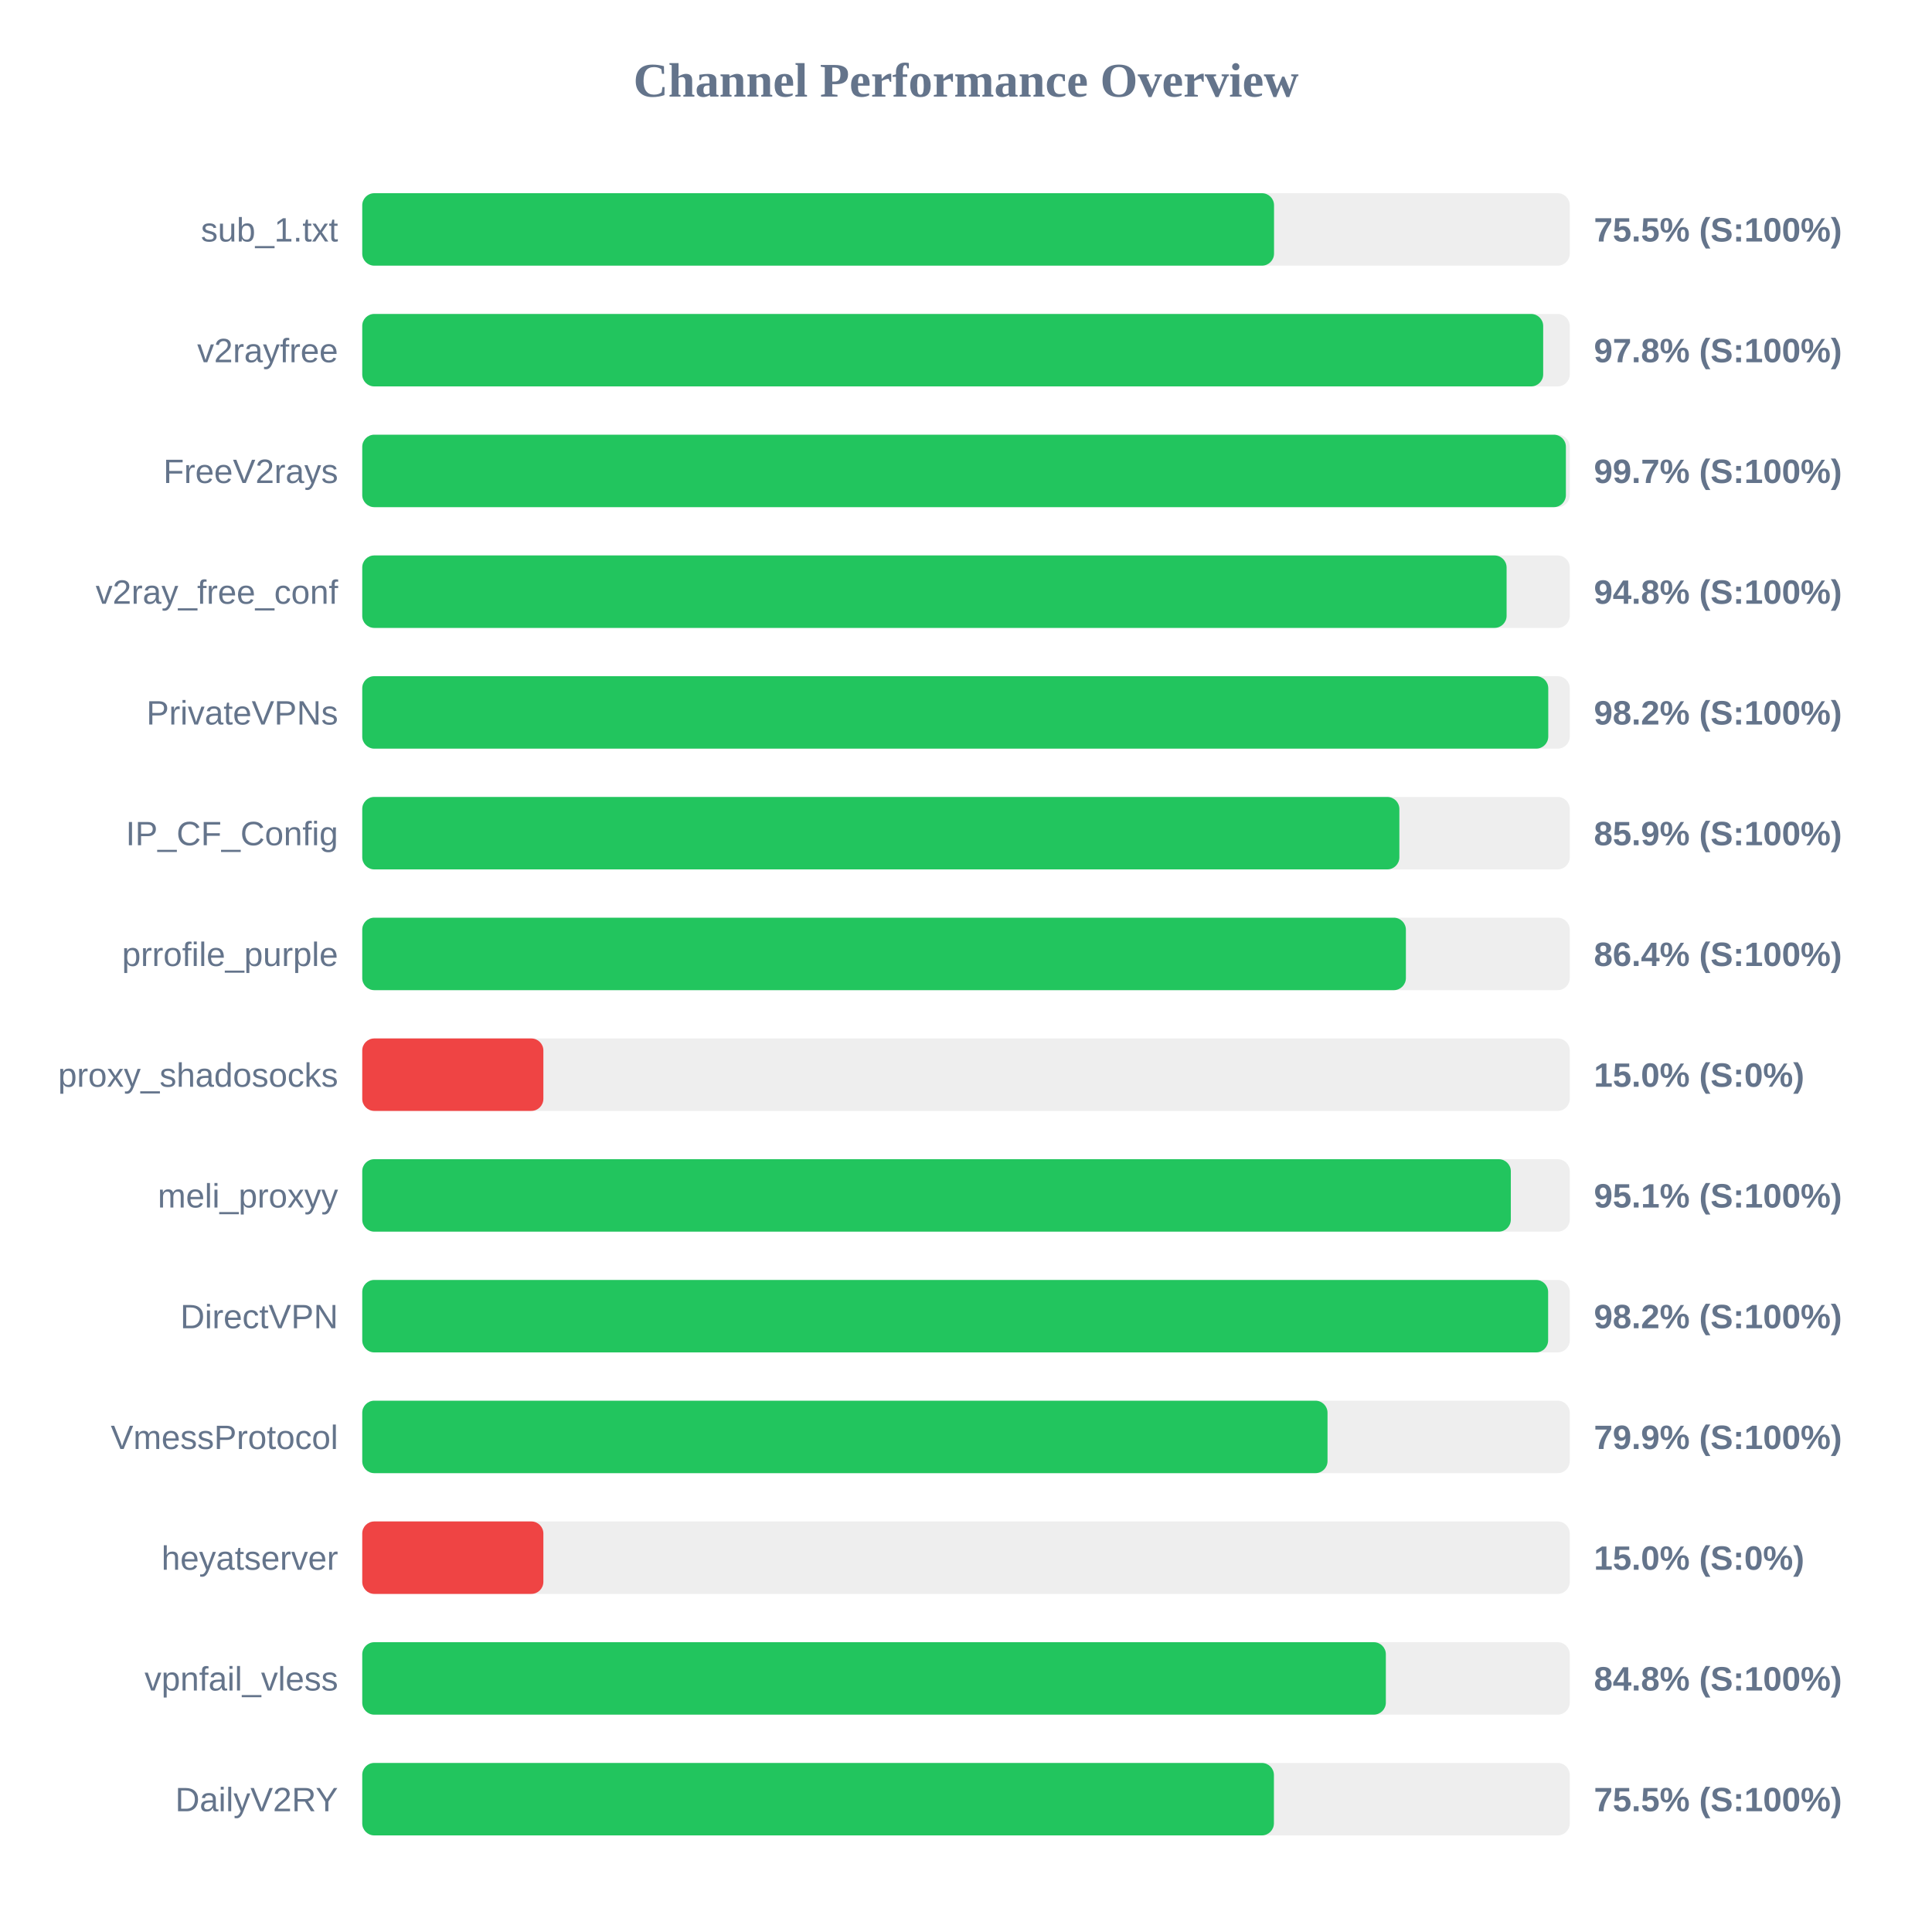
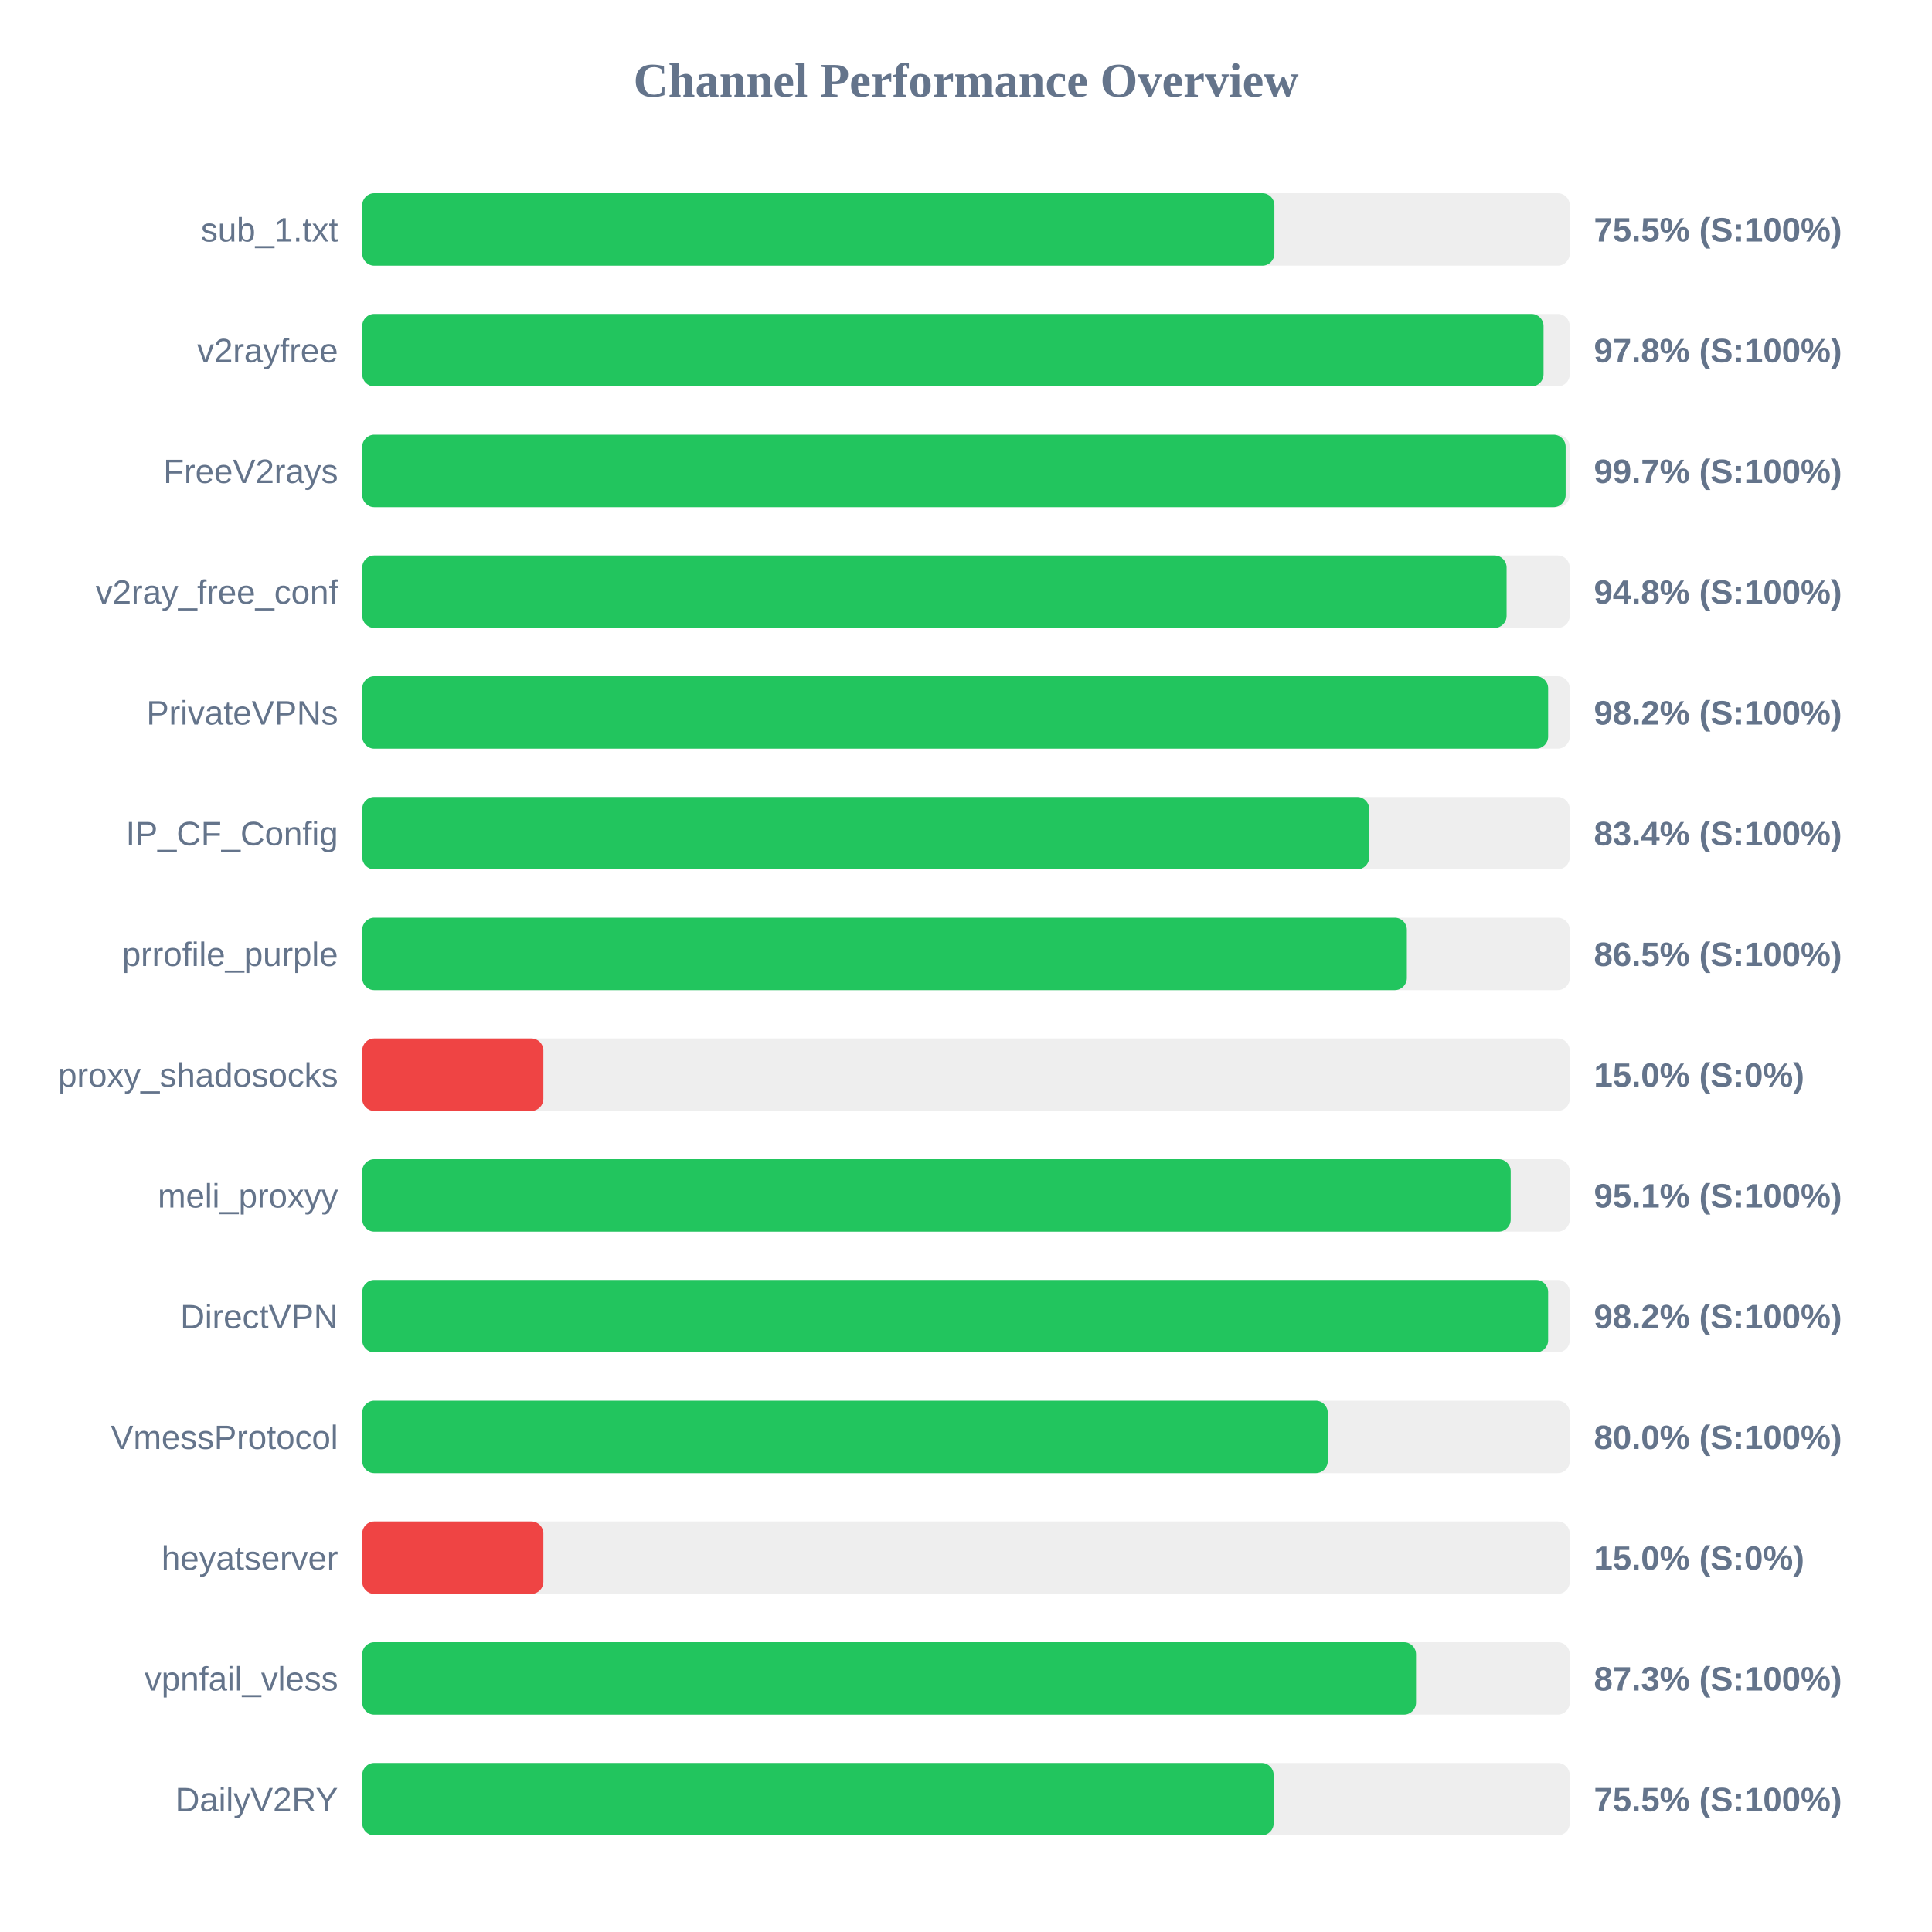
<svg xmlns="http://www.w3.org/2000/svg" width="800" height="800" version="1.1">
  <style>
        .row { font: 14px Arial; fill: #64748b; }
        .score { font: bold 14px Arial; fill: #64748b; }
    </style>
  <text x="400" y="40" text-anchor="middle" font-size="20px" font-weight="bold" fill="#64748b">Channel Performance Overview</text>
  <rect x="150" y="80" width="500" height="30" fill="#eee" rx="5" />
-   <rect x="150" y="80" width="377.55" height="30" fill="#22c55e" rx="5" />
+   <rect x="150" y="80" width="377.7" height="30" fill="#22c55e" rx="5" />
  <text x="140" y="100" text-anchor="end" class="row">sub_1.txt</text>
  <text x="660" y="100" text-anchor="start" class="score">75.5% (S:100%)</text>
  <rect x="150" y="130" width="500" height="30" fill="#eee" rx="5" />
-   <rect x="150" y="130" width="489.0" height="30" fill="#22c55e" rx="5" />
+   <rect x="150" y="130" width="489.15" height="30" fill="#22c55e" rx="5" />
  <text x="140" y="150" text-anchor="end" class="row">v2rayfree</text>
  <text x="660" y="150" text-anchor="start" class="score">97.8% (S:100%)</text>
  <rect x="150" y="180" width="500" height="30" fill="#eee" rx="5" />
-   <rect x="150" y="180" width="498.4" height="30" fill="#22c55e" rx="5" />
+   <rect x="150" y="180" width="498.3" height="30" fill="#22c55e" rx="5" />
  <text x="140" y="200" text-anchor="end" class="row">FreeV2rays</text>
  <text x="660" y="200" text-anchor="start" class="score">99.7% (S:100%)</text>
  <rect x="150" y="230" width="500" height="30" fill="#eee" rx="5" />
  <rect x="150" y="230" width="473.85" height="30" fill="#22c55e" rx="5" />
  <text x="140" y="250" text-anchor="end" class="row">v2ray_free_conf</text>
  <text x="660" y="250" text-anchor="start" class="score">94.8% (S:100%)</text>
  <rect x="150" y="280" width="500" height="30" fill="#eee" rx="5" />
-   <rect x="150" y="280" width="491.1" height="30" fill="#22c55e" rx="5" />
+   <rect x="150" y="280" width="491.05" height="30" fill="#22c55e" rx="5" />
  <text x="140" y="300" text-anchor="end" class="row">PrivateVPNs</text>
  <text x="660" y="300" text-anchor="start" class="score">98.2% (S:100%)</text>
  <rect x="150" y="330" width="500" height="30" fill="#eee" rx="5" />
-   <rect x="150" y="330" width="429.45" height="30" fill="#22c55e" rx="5" />
+   <rect x="150" y="330" width="416.95" height="30" fill="#22c55e" rx="5" />
  <text x="140" y="350" text-anchor="end" class="row">IP_CF_Config</text>
-   <text x="660" y="350" text-anchor="start" class="score">85.9% (S:100%)</text>
+   <text x="660" y="350" text-anchor="start" class="score">83.4% (S:100%)</text>
  <rect x="150" y="380" width="500" height="30" fill="#eee" rx="5" />
-   <rect x="150" y="380" width="432.15" height="30" fill="#22c55e" rx="5" />
+   <rect x="150" y="380" width="432.55" height="30" fill="#22c55e" rx="5" />
  <text x="140" y="400" text-anchor="end" class="row">prrofile_purple</text>
-   <text x="660" y="400" text-anchor="start" class="score">86.4% (S:100%)</text>
+   <text x="660" y="400" text-anchor="start" class="score">86.5% (S:100%)</text>
  <rect x="150" y="430" width="500" height="30" fill="#eee" rx="5" />
  <rect x="150" y="430" width="75.0" height="30" fill="#ef4444" rx="5" />
  <text x="140" y="450" text-anchor="end" class="row">proxy_shadosocks</text>
  <text x="660" y="450" text-anchor="start" class="score">15.0% (S:0%)</text>
  <rect x="150" y="480" width="500" height="30" fill="#eee" rx="5" />
-   <rect x="150" y="480" width="475.6" height="30" fill="#22c55e" rx="5" />
+   <rect x="150" y="480" width="475.55" height="30" fill="#22c55e" rx="5" />
  <text x="140" y="500" text-anchor="end" class="row">meli_proxyy</text>
  <text x="660" y="500" text-anchor="start" class="score">95.1% (S:100%)</text>
  <rect x="150" y="530" width="500" height="30" fill="#eee" rx="5" />
  <rect x="150" y="530" width="491.05" height="30" fill="#22c55e" rx="5" />
  <text x="140" y="550" text-anchor="end" class="row">DirectVPN</text>
  <text x="660" y="550" text-anchor="start" class="score">98.2% (S:100%)</text>
  <rect x="150" y="580" width="500" height="30" fill="#eee" rx="5" />
-   <rect x="150" y="580" width="399.7" height="30" fill="#22c55e" rx="5" />
+   <rect x="150" y="580" width="399.8" height="30" fill="#22c55e" rx="5" />
  <text x="140" y="600" text-anchor="end" class="row">VmessProtocol</text>
-   <text x="660" y="600" text-anchor="start" class="score">79.9% (S:100%)</text>
+   <text x="660" y="600" text-anchor="start" class="score">80.0% (S:100%)</text>
  <rect x="150" y="630" width="500" height="30" fill="#eee" rx="5" />
  <rect x="150" y="630" width="75.0" height="30" fill="#ef4444" rx="5" />
  <text x="140" y="650" text-anchor="end" class="row">heyatserver</text>
  <text x="660" y="650" text-anchor="start" class="score">15.0% (S:0%)</text>
  <rect x="150" y="680" width="500" height="30" fill="#eee" rx="5" />
-   <rect x="150" y="680" width="423.85" height="30" fill="#22c55e" rx="5" />
+   <rect x="150" y="680" width="436.35" height="30" fill="#22c55e" rx="5" />
  <text x="140" y="700" text-anchor="end" class="row">vpnfail_vless</text>
-   <text x="660" y="700" text-anchor="start" class="score">84.8% (S:100%)</text>
+   <text x="660" y="700" text-anchor="start" class="score">87.3% (S:100%)</text>
  <rect x="150" y="730" width="500" height="30" fill="#eee" rx="5" />
-   <rect x="150" y="730" width="377.5" height="30" fill="#22c55e" rx="5" />
+   <rect x="150" y="730" width="377.4" height="30" fill="#22c55e" rx="5" />
  <text x="140" y="750" text-anchor="end" class="row">DailyV2RY</text>
  <text x="660" y="750" text-anchor="start" class="score">75.5% (S:100%)</text>
</svg>
